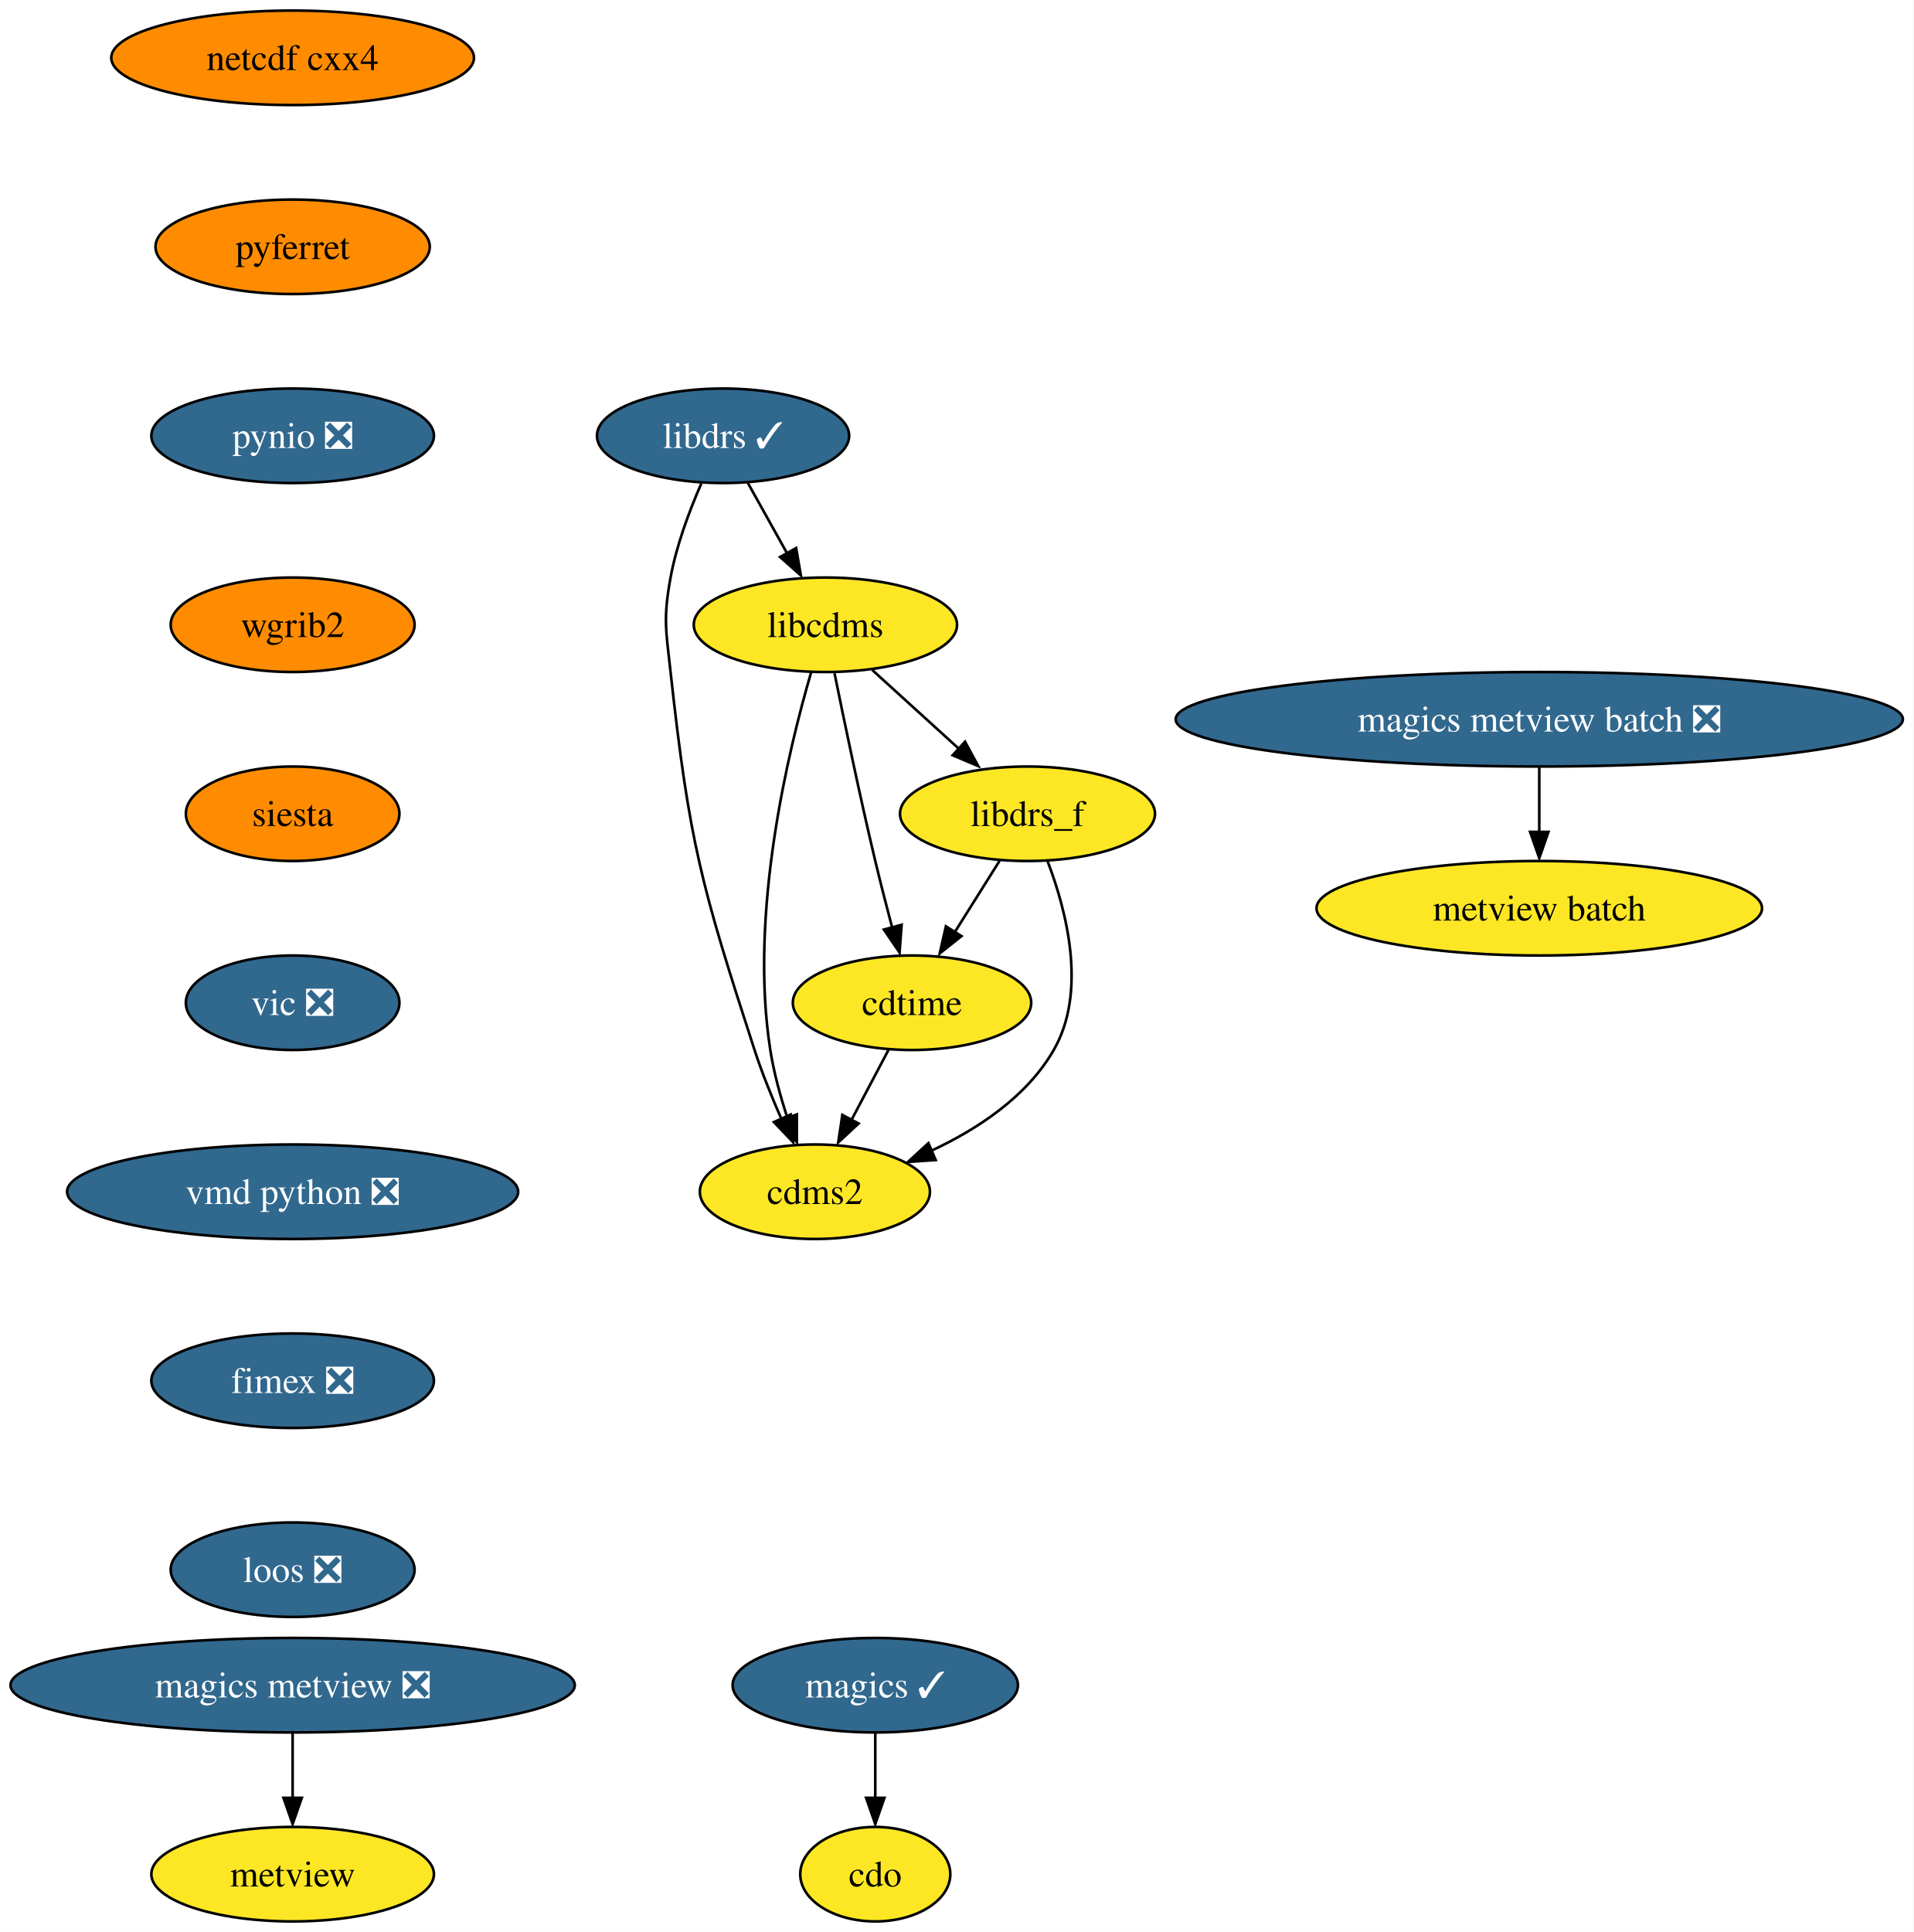
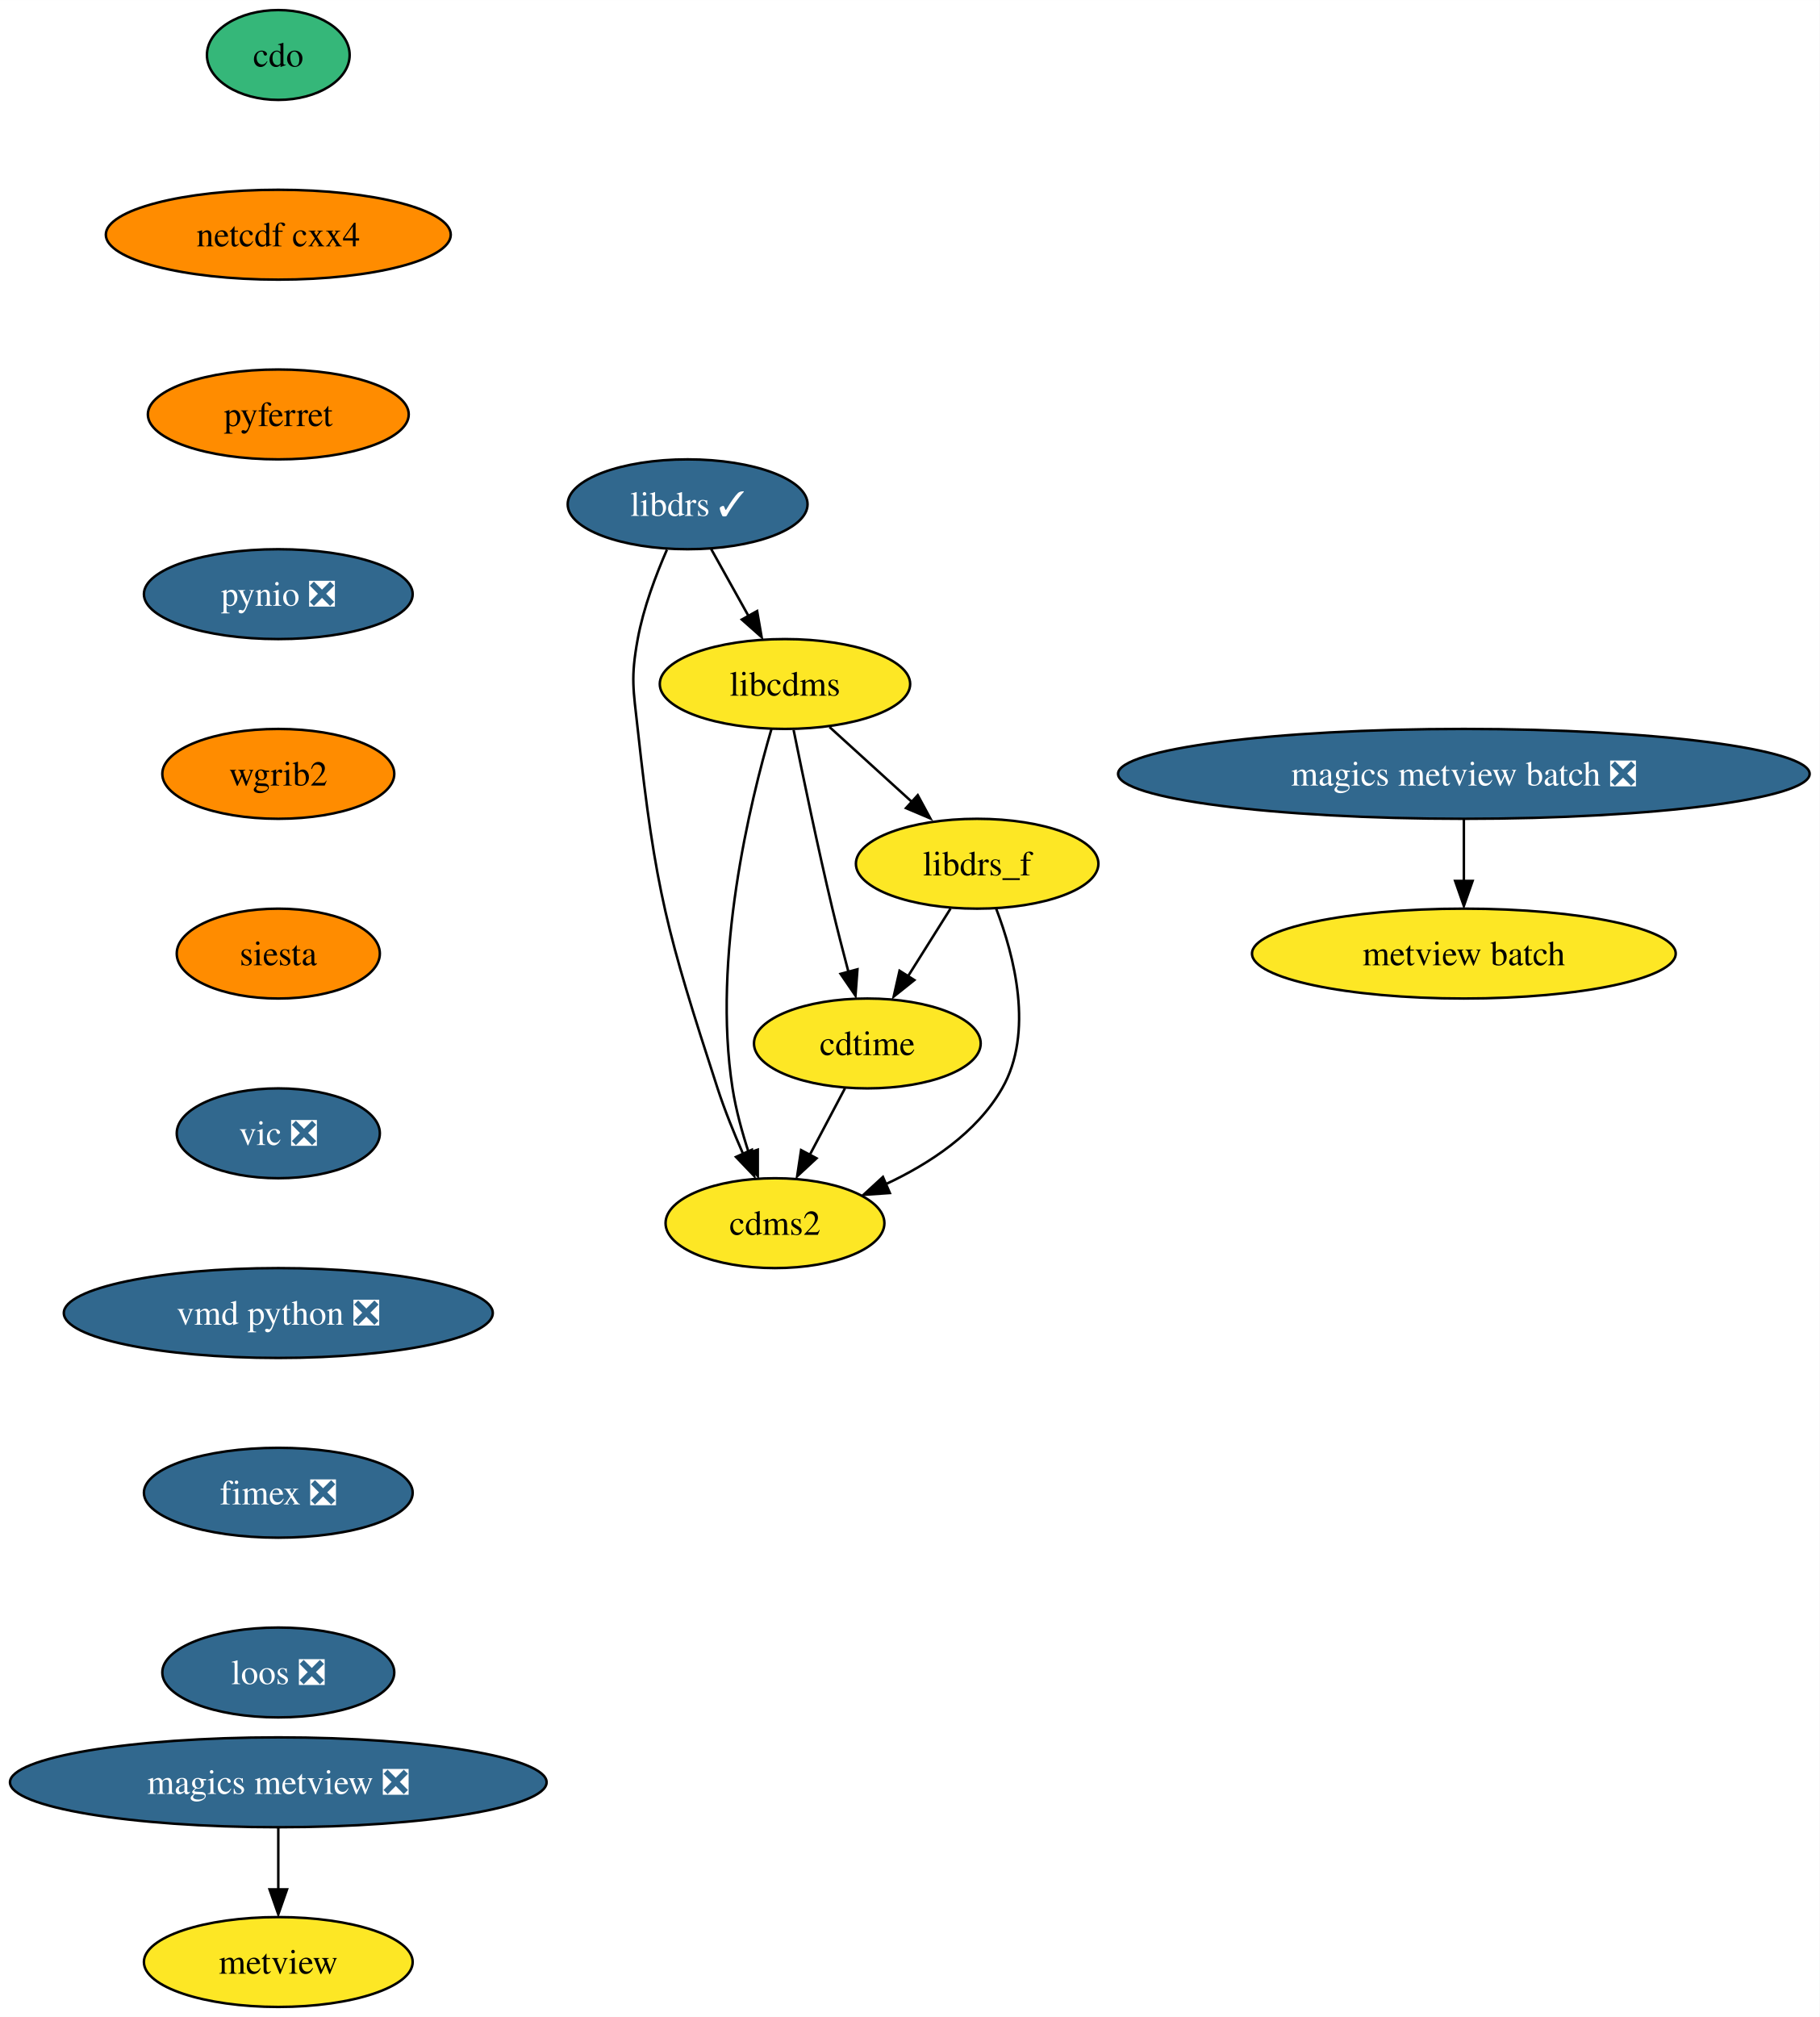
- <svg xmlns="http://www.w3.org/2000/svg" xmlns:xlink="http://www.w3.org/1999/xlink" width="729pt" height="736pt" viewBox="0.00 0.00 729.05 736.00">
-   <g id="graph0" class="graph" transform="scale(1 1) rotate(0) translate(4 732)">
-     <polygon fill="white" stroke="none" points="-4,4 -4,-732 725.05,-732 725.05,4 -4,4" />
+ <svg xmlns="http://www.w3.org/2000/svg" xmlns:xlink="http://www.w3.org/1999/xlink" width="729pt" height="808pt" viewBox="0.00 0.00 729.05 808.00">
+   <g id="graph0" class="graph" transform="scale(1 1) rotate(0) translate(4 804)">
+     <polygon fill="white" stroke="none" points="-4,4 -4,-804 725.05,-804 725.05,4 -4,4" />
    <g id="node1" class="node">
      <g id="a_node1">
        <a xlink:href="https://github.com/conda-forge/cdms2-feedstock" xlink:title="cdms2">
-           <ellipse fill="#fde725" stroke="black" cx="306.5" cy="-278" rx="43.84" ry="18" />
-           <text text-anchor="middle" x="306.5" y="-273.32" font-family="Times,serif" font-size="14.00">cdms2</text>
+           <ellipse fill="#fde725" stroke="black" cx="306.5" cy="-314" rx="43.84" ry="18" />
+           <text text-anchor="middle" x="306.5" y="-309.32" font-family="Times,serif" font-size="14.00">cdms2</text>
        </a>
      </g>
    </g>
    <g id="node2" class="node">
      <g id="a_node2">
        <a xlink:href="https://github.com/conda-forge/cdo-feedstock" xlink:title="cdo">
-           <ellipse fill="#fde725" stroke="black" cx="329.5" cy="-18" rx="28.59" ry="18" />
-           <text text-anchor="middle" x="329.5" y="-13.32" font-family="Times,serif" font-size="14.00">cdo</text>
+           <ellipse fill="#35b779" stroke="black" cx="107.5" cy="-782" rx="28.59" ry="18" />
+           <text text-anchor="middle" x="107.5" y="-777.33" font-family="Times,serif" font-size="14.00">cdo</text>
        </a>
      </g>
    </g>
    <g id="node3" class="node">
      <g id="a_node3">
-         <a xlink:href="https://github.com/conda-forge/cdtime-feedstock" xlink:title="cdtime">
-           <ellipse fill="#fde725" stroke="black" cx="343.5" cy="-350" rx="45.42" ry="18" />
-           <text text-anchor="middle" x="343.5" y="-345.32" font-family="Times,serif" font-size="14.00">cdtime</text>
-         </a>
-       </g>
-     </g>
-     <g id="edge1" class="edge">
-       <path fill="none" stroke="black" d="M334.55,-332.05C330.32,-324.06 325.18,-314.33 320.46,-305.4" />
-       <polygon fill="black" stroke="black" points="323.14,-303.99 315.38,-296.79 316.96,-307.27 323.14,-303.99" />
-     </g>
-     <g id="node4" class="node">
-       <g id="a_node4">
-         <a xlink:href="https://github.com/conda-forge/libcdms-feedstock" xlink:title="libcdms">
-           <ellipse fill="#fde725" stroke="black" cx="310.5" cy="-494" rx="50.16" ry="18" />
-           <text text-anchor="middle" x="310.5" y="-489.32" font-family="Times,serif" font-size="14.00">libcdms</text>
-         </a>
-       </g>
-     </g>
-     <g id="edge2" class="edge">
-       <path fill="none" stroke="black" d="M305.11,-476.04C296.48,-446.64 281.31,-384.36 289.5,-332 290.85,-323.37 293.37,-314.23 296.06,-306.01" />
-       <polygon fill="black" stroke="black" points="299.61,-307.45 299.61,-296.86 293.01,-305.14 299.61,-307.45" />
-     </g>
-     <g id="edge3" class="edge">
-       <path fill="none" stroke="black" d="M313.97,-475.55C317.61,-457.57 323.6,-428.74 329.5,-404 331.48,-395.73 333.78,-386.77 335.94,-378.62" />
-       <polygon fill="black" stroke="black" points="339.54,-379.7 338.75,-369.13 332.78,-377.88 339.54,-379.7" />
-     </g>
-     <g id="node5" class="node">
-       <g id="a_node5">
-         <a xlink:href="https://github.com/conda-forge/libdrs_f-feedstock" xlink:title="libdrs_f">
-           <ellipse fill="#fde725" stroke="black" cx="387.5" cy="-422" rx="48.58" ry="18" />
-           <text text-anchor="middle" x="387.5" y="-417.32" font-family="Times,serif" font-size="14.00">libdrs_f</text>
-         </a>
-       </g>
-     </g>
-     <g id="edge4" class="edge">
-       <path fill="none" stroke="black" d="M328.36,-476.76C338.27,-467.75 350.78,-456.39 361.73,-446.43" />
-       <polygon fill="black" stroke="black" points="363.7,-449.46 368.74,-440.15 358.99,-444.28 363.7,-449.46" />
-     </g>
-     <g id="edge5" class="edge">
-       <path fill="none" stroke="black" d="M395.11,-404.03C402.34,-385.16 410.37,-354.38 397.5,-332 387.28,-314.21 368.53,-301.84 350.7,-293.54" />
-       <polygon fill="black" stroke="black" points="352.52,-290.08 341.95,-289.35 349.75,-296.51 352.52,-290.08" />
-     </g>
-     <g id="edge6" class="edge">
-       <path fill="none" stroke="black" d="M376.85,-404.05C371.72,-395.89 365.45,-385.91 359.74,-376.82" />
-       <polygon fill="black" stroke="black" points="362.34,-375.39 354.06,-368.79 356.41,-379.12 362.34,-375.39" />
-     </g>
-     <g id="node6" class="node">
-       <g id="a_node6">
-         <a xlink:href="https://github.com/conda-forge/libdrs-feedstock/pull/45" xlink:title="libdrs ✓">
-           <ellipse fill="#31688e" stroke="black" cx="271.5" cy="-566" rx="48.05" ry="18" />
-           <text text-anchor="middle" x="271.5" y="-561.33" font-family="Times,serif" font-size="14.00" fill="white">libdrs ✓</text>
-         </a>
-       </g>
-     </g>
-     <g id="edge7" class="edge">
-       <path fill="none" stroke="black" d="M263.2,-547.79C258.76,-537.63 253.76,-524.38 251.5,-512 248.63,-496.26 249.76,-491.9 251.5,-476 258.66,-410.83 263.25,-394.35 283.5,-332 286.34,-323.28 290.08,-314.03 293.72,-305.74" />
-       <polygon fill="black" stroke="black" points="297.25,-307.42 298.2,-296.87 290.88,-304.53 297.25,-307.42" />
-     </g>
-     <g id="edge8" class="edge">
-       <path fill="none" stroke="black" d="M280.94,-548.05C285.45,-539.97 290.94,-530.12 295.96,-521.11" />
-       <polygon fill="black" stroke="black" points="299.34,-523.23 301.15,-512.79 293.22,-519.82 299.34,-523.23" />
-     </g>
-     <g id="node7" class="node">
-       <g id="a_node7">
-         <a xlink:href="https://github.com/conda-forge/magics-feedstock/pull/125" xlink:title="magics ✓">
-           <ellipse fill="#31688e" stroke="black" cx="329.5" cy="-90" rx="54.36" ry="18" />
-           <text text-anchor="middle" x="329.5" y="-85.33" font-family="Times,serif" font-size="14.00" fill="white">magics ✓</text>
-         </a>
-       </g>
-     </g>
-     <g id="edge9" class="edge">
-       <path fill="none" stroke="black" d="M329.5,-71.7C329.5,-64.24 329.5,-55.32 329.5,-46.97" />
-       <polygon fill="black" stroke="black" points="333,-47.1 329.5,-37.1 326,-47.1 333,-47.1" />
-     </g>
-     <g id="node8" class="node">
-       <g id="a_node8">
        <a xlink:href="https://github.com/conda-forge/netcdf-cxx4-feedstock" xlink:title="netcdf cxx4">
          <ellipse fill="#ff8c00" stroke="black" cx="107.5" cy="-710" rx="69.1" ry="18" />
          <text text-anchor="middle" x="107.5" y="-705.33" font-family="Times,serif" font-size="14.00">netcdf cxx4</text>
        </a>
      </g>
    </g>
-     <g id="node9" class="node">
-       <g id="a_node9">
+     <g id="node8" class="node">
+       <g id="a_node8">
        <a xlink:href="https://github.com/conda-forge/pyferret-feedstock" xlink:title="pyferret">
          <ellipse fill="#ff8c00" stroke="black" cx="107.5" cy="-638" rx="52.26" ry="18" />
          <text text-anchor="middle" x="107.5" y="-633.33" font-family="Times,serif" font-size="14.00">pyferret</text>
        </a>
      </g>
    </g>
-     <g id="node10" class="node">
-       <g id="a_node10">
+     <g id="node4" class="node">
+       <g id="a_node4">
+         <a xlink:href="https://github.com/conda-forge/cdtime-feedstock" xlink:title="cdtime">
+           <ellipse fill="#fde725" stroke="black" cx="343.5" cy="-386" rx="45.42" ry="18" />
+           <text text-anchor="middle" x="343.5" y="-381.32" font-family="Times,serif" font-size="14.00">cdtime</text>
+         </a>
+       </g>
+     </g>
+     <g id="edge2" class="edge">
+       <path fill="none" stroke="black" d="M334.55,-368.05C330.32,-360.06 325.18,-350.33 320.46,-341.4" />
+       <polygon fill="black" stroke="black" points="323.14,-339.99 315.38,-332.79 316.96,-343.27 323.14,-339.99" />
+     </g>
+     <g id="node5" class="node">
+       <g id="a_node5">
+         <a xlink:href="https://github.com/conda-forge/libcdms-feedstock" xlink:title="libcdms">
+           <ellipse fill="#fde725" stroke="black" cx="310.5" cy="-530" rx="50.16" ry="18" />
+           <text text-anchor="middle" x="310.5" y="-525.33" font-family="Times,serif" font-size="14.00">libcdms</text>
+         </a>
+       </g>
+     </g>
+     <g id="edge3" class="edge">
+       <path fill="none" stroke="black" d="M305.11,-512.04C296.48,-482.64 281.31,-420.36 289.5,-368 290.85,-359.37 293.37,-350.23 296.06,-342.01" />
+       <polygon fill="black" stroke="black" points="299.61,-343.45 299.61,-332.86 293.01,-341.14 299.61,-343.45" />
+     </g>
+     <g id="edge4" class="edge">
+       <path fill="none" stroke="black" d="M313.97,-511.55C317.61,-493.57 323.6,-464.74 329.5,-440 331.48,-431.73 333.78,-422.77 335.94,-414.62" />
+       <polygon fill="black" stroke="black" points="339.54,-415.7 338.75,-405.13 332.78,-413.88 339.54,-415.7" />
+     </g>
+     <g id="node6" class="node">
+       <g id="a_node6">
+         <a xlink:href="https://github.com/conda-forge/libdrs_f-feedstock" xlink:title="libdrs_f">
+           <ellipse fill="#fde725" stroke="black" cx="387.5" cy="-458" rx="48.58" ry="18" />
+           <text text-anchor="middle" x="387.5" y="-453.32" font-family="Times,serif" font-size="14.00">libdrs_f</text>
+         </a>
+       </g>
+     </g>
+     <g id="edge5" class="edge">
+       <path fill="none" stroke="black" d="M328.36,-512.76C338.27,-503.75 350.78,-492.39 361.73,-482.43" />
+       <polygon fill="black" stroke="black" points="363.7,-485.46 368.74,-476.15 358.99,-480.28 363.7,-485.46" />
+     </g>
+     <g id="edge6" class="edge">
+       <path fill="none" stroke="black" d="M395.11,-440.03C402.34,-421.16 410.37,-390.38 397.5,-368 387.28,-350.21 368.53,-337.84 350.7,-329.54" />
+       <polygon fill="black" stroke="black" points="352.52,-326.08 341.95,-325.35 349.75,-332.51 352.52,-326.08" />
+     </g>
+     <g id="edge7" class="edge">
+       <path fill="none" stroke="black" d="M376.85,-440.05C371.72,-431.89 365.45,-421.91 359.74,-412.82" />
+       <polygon fill="black" stroke="black" points="362.34,-411.39 354.06,-404.79 356.41,-415.12 362.34,-411.39" />
+     </g>
+     <g id="node7" class="node">
+       <g id="a_node7">
+         <a xlink:href="https://github.com/conda-forge/libdrs-feedstock/pull/45" xlink:title="libdrs ✓">
+           <ellipse fill="#31688e" stroke="black" cx="271.5" cy="-602" rx="48.05" ry="18" />
+           <text text-anchor="middle" x="271.5" y="-597.33" font-family="Times,serif" font-size="14.00" fill="white">libdrs ✓</text>
+         </a>
+       </g>
+     </g>
+     <g id="edge8" class="edge">
+       <path fill="none" stroke="black" d="M263.2,-583.79C258.76,-573.63 253.76,-560.38 251.5,-548 248.63,-532.26 249.76,-527.9 251.5,-512 258.66,-446.83 263.25,-430.35 283.5,-368 286.34,-359.28 290.08,-350.03 293.72,-341.74" />
+       <polygon fill="black" stroke="black" points="297.25,-343.42 298.2,-332.87 290.88,-340.53 297.25,-343.42" />
+     </g>
+     <g id="edge9" class="edge">
+       <path fill="none" stroke="black" d="M280.94,-584.05C285.45,-575.97 290.94,-566.12 295.96,-557.11" />
+       <polygon fill="black" stroke="black" points="299.34,-559.23 301.15,-548.79 293.22,-555.82 299.34,-559.23" />
+     </g>
+     <g id="node9" class="node">
+       <g id="a_node9">
        <a xlink:href="https://github.com/conda-forge/pynio-feedstock/pull/129" xlink:title="pynio ❎">
          <ellipse fill="#31688e" stroke="black" cx="107.5" cy="-566" rx="53.84" ry="18" />
          <text text-anchor="middle" x="107.5" y="-561.33" font-family="Times,serif" font-size="14.00" fill="white">pynio ❎</text>
        </a>
      </g>
    </g>
-     <g id="node11" class="node">
-       <g id="a_node11">
+     <g id="node10" class="node">
+       <g id="a_node10">
        <a xlink:href="https://github.com/conda-forge/wgrib2-feedstock" xlink:title="wgrib2">
          <ellipse fill="#ff8c00" stroke="black" cx="107.5" cy="-494" rx="46.47" ry="18" />
          <text text-anchor="middle" x="107.5" y="-489.32" font-family="Times,serif" font-size="14.00">wgrib2</text>
        </a>
      </g>
    </g>
-     <g id="node12" class="node">
-       <g id="a_node12">
+     <g id="node11" class="node">
+       <g id="a_node11">
        <a xlink:href="https://github.com/conda-forge/siesta-feedstock" xlink:title="siesta">
          <ellipse fill="#ff8c00" stroke="black" cx="107.5" cy="-422" rx="40.69" ry="18" />
          <text text-anchor="middle" x="107.5" y="-417.32" font-family="Times,serif" font-size="14.00">siesta</text>
        </a>
      </g>
    </g>
-     <g id="node13" class="node">
-       <g id="a_node13">
+     <g id="node12" class="node">
+       <g id="a_node12">
        <a xlink:href="https://github.com/conda-forge/vic-feedstock/pull/21" xlink:title="vic ❎">
          <ellipse fill="#31688e" stroke="black" cx="107.5" cy="-350" rx="40.69" ry="18" />
          <text text-anchor="middle" x="107.5" y="-345.32" font-family="Times,serif" font-size="14.00" fill="white">vic ❎</text>
        </a>
      </g>
    </g>
-     <g id="node14" class="node">
-       <g id="a_node14">
+     <g id="node13" class="node">
+       <g id="a_node13">
        <a xlink:href="https://github.com/conda-forge/vmd-python-feedstock/pull/30" xlink:title="vmd python ❎">
          <ellipse fill="#31688e" stroke="black" cx="107.5" cy="-278" rx="85.93" ry="18" />
          <text text-anchor="middle" x="107.5" y="-273.32" font-family="Times,serif" font-size="14.00" fill="white">vmd python ❎</text>
        </a>
      </g>
    </g>
-     <g id="node15" class="node">
-       <g id="a_node15">
+     <g id="node14" class="node">
+       <g id="a_node14">
        <a xlink:href="https://github.com/conda-forge/fimex-feedstock/pull/54" xlink:title="fimex ❎">
          <ellipse fill="#31688e" stroke="black" cx="107.5" cy="-206" rx="53.84" ry="18" />
          <text text-anchor="middle" x="107.5" y="-201.33" font-family="Times,serif" font-size="14.00" fill="white">fimex ❎</text>
        </a>
      </g>
    </g>
-     <g id="node20" class="node">
-       <g id="a_node20">
+     <g id="node19" class="node">
+       <g id="a_node19">
        <a xlink:href="https://github.com/conda-forge/loos-feedstock/pull/10" xlink:title="loos ❎">
          <ellipse fill="#31688e" stroke="black" cx="107.5" cy="-134" rx="46.47" ry="18" />
          <text text-anchor="middle" x="107.5" y="-129.32" font-family="Times,serif" font-size="14.00" fill="white">loos ❎</text>
        </a>
      </g>
    </g>
-     <g id="node16" class="node">
-       <g id="a_node16">
+     <g id="node15" class="node">
+       <g id="a_node15">
        <a xlink:href="https://github.com/conda-forge/metview-feedstock" xlink:title="metview">
          <ellipse fill="#fde725" stroke="black" cx="107.5" cy="-18" rx="53.84" ry="18" />
          <text text-anchor="middle" x="107.5" y="-13.32" font-family="Times,serif" font-size="14.00">metview</text>
        </a>
      </g>
    </g>
-     <g id="node17" class="node">
-       <g id="a_node17">
+     <g id="node16" class="node">
+       <g id="a_node16">
        <a xlink:href="https://github.com/conda-forge/magics-metview-feedstock/pull/63" xlink:title="magics metview ❎">
          <ellipse fill="#31688e" stroke="black" cx="107.5" cy="-90" rx="107.5" ry="18" />
          <text text-anchor="middle" x="107.5" y="-85.33" font-family="Times,serif" font-size="14.00" fill="white">magics metview ❎</text>
        </a>
      </g>
    </g>
    <g id="edge17" class="edge">
      <path fill="none" stroke="black" d="M107.5,-71.7C107.5,-64.24 107.5,-55.32 107.5,-46.97" />
      <polygon fill="black" stroke="black" points="111,-47.1 107.5,-37.1 104,-47.1 111,-47.1" />
    </g>
-     <g id="node18" class="node">
-       <g id="a_node18">
+     <g id="node17" class="node">
+       <g id="a_node17">
        <a xlink:href="https://github.com/conda-forge/magics-metview-batch-feedstock/pull/54" xlink:title="magics metview batch ❎">
-           <ellipse fill="#31688e" stroke="black" cx="582.5" cy="-458" rx="138.54" ry="18" />
-           <text text-anchor="middle" x="582.5" y="-453.32" font-family="Times,serif" font-size="14.00" fill="white">magics metview batch ❎</text>
+           <ellipse fill="#31688e" stroke="black" cx="582.5" cy="-494" rx="138.54" ry="18" />
+           <text text-anchor="middle" x="582.5" y="-489.32" font-family="Times,serif" font-size="14.00" fill="white">magics metview batch ❎</text>
        </a>
      </g>
    </g>
-     <g id="node19" class="node">
-       <g id="a_node19">
+     <g id="node18" class="node">
+       <g id="a_node18">
        <a xlink:href="https://github.com/conda-forge/metview-batch-feedstock" xlink:title="metview batch">
-           <ellipse fill="#fde725" stroke="black" cx="582.5" cy="-386" rx="84.88" ry="18" />
-           <text text-anchor="middle" x="582.5" y="-381.32" font-family="Times,serif" font-size="14.00">metview batch</text>
+           <ellipse fill="#fde725" stroke="black" cx="582.5" cy="-422" rx="84.88" ry="18" />
+           <text text-anchor="middle" x="582.5" y="-417.32" font-family="Times,serif" font-size="14.00">metview batch</text>
        </a>
      </g>
    </g>
    <g id="edge18" class="edge">
-       <path fill="none" stroke="black" d="M582.5,-439.7C582.5,-432.24 582.5,-423.32 582.5,-414.97" />
-       <polygon fill="black" stroke="black" points="586,-415.1 582.5,-405.1 579,-415.1 586,-415.1" />
+       <path fill="none" stroke="black" d="M582.5,-475.7C582.5,-468.24 582.5,-459.32 582.5,-450.97" />
+       <polygon fill="black" stroke="black" points="586,-451.1 582.5,-441.1 579,-451.1 586,-451.1" />
    </g>
  </g>
</svg>
